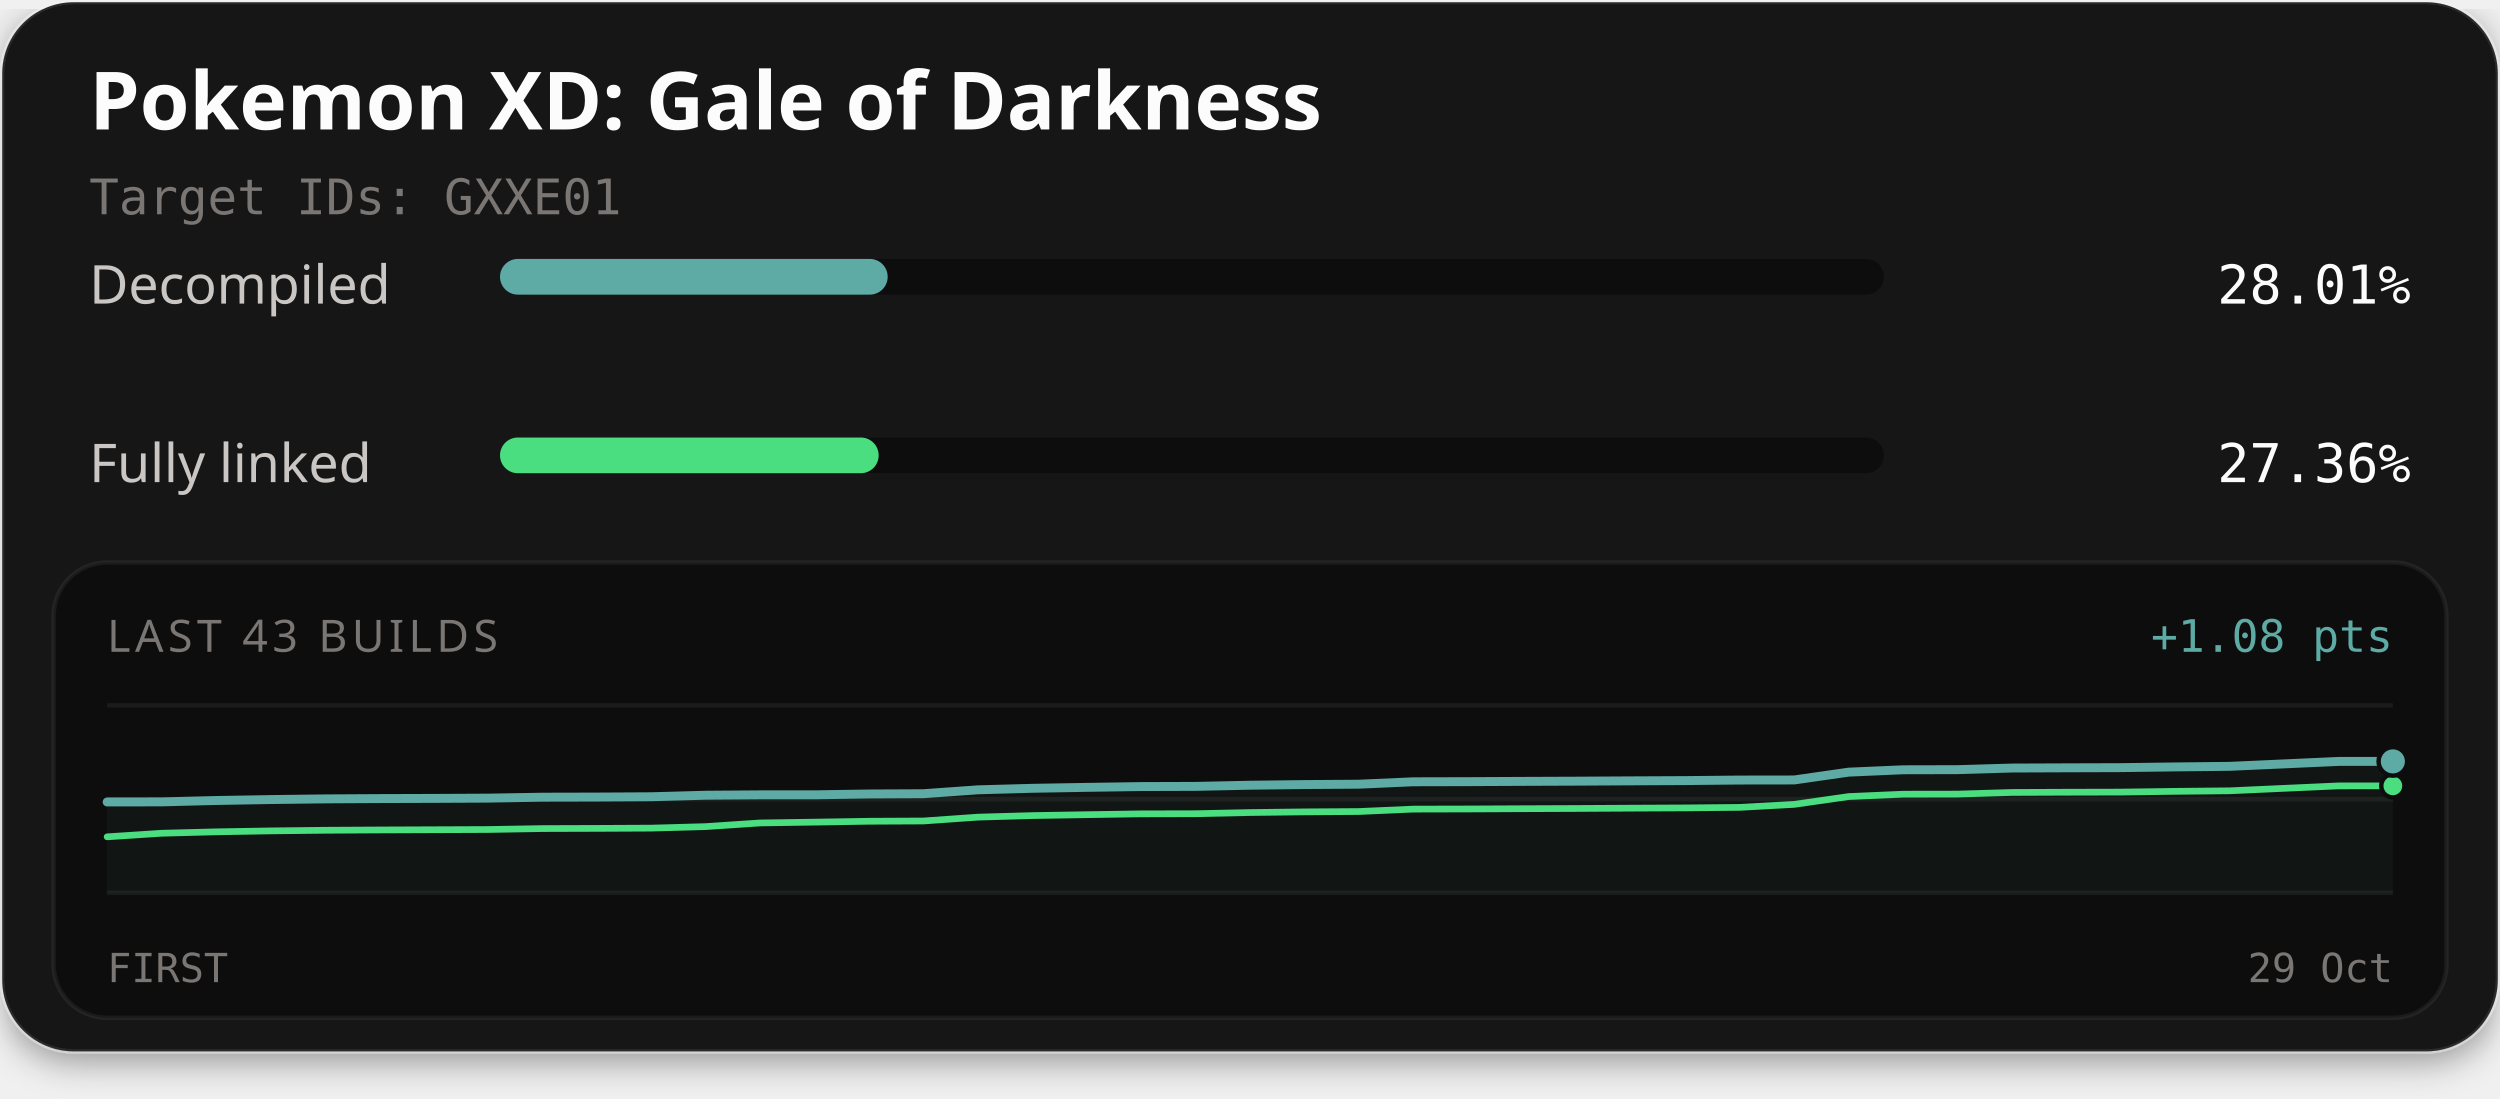
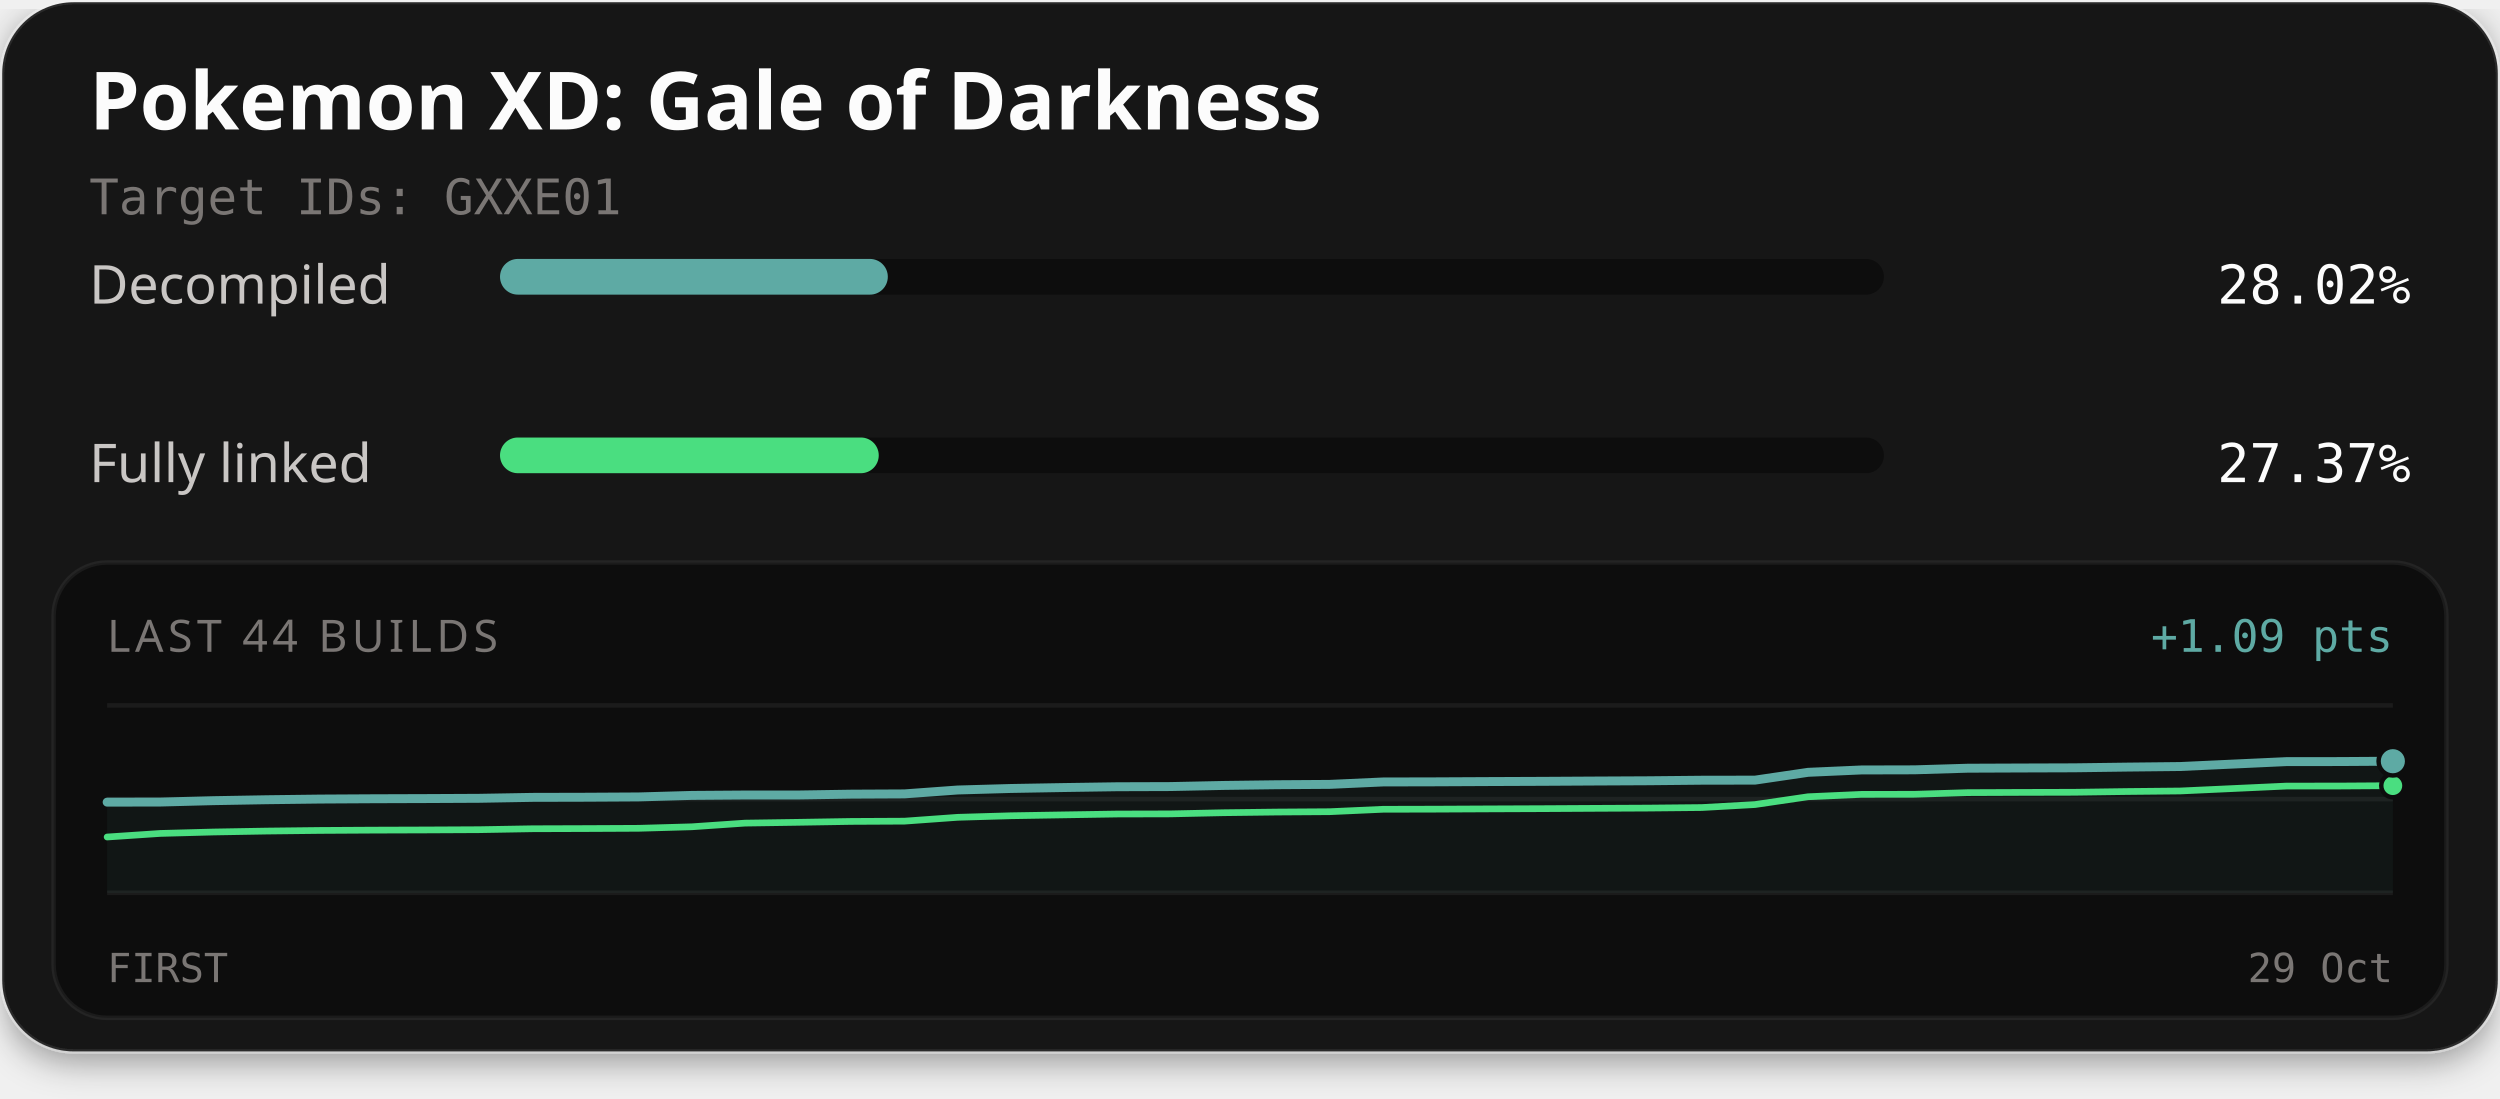
<svg xmlns="http://www.w3.org/2000/svg" width="560" height="246" viewBox="0 0 560 246" role="img" aria-labelledby="title description">
  <defs>
    <filter id="card-shadow" x="-10%" y="-10%" width="120%" height="130%">
      <feDropShadow dx="0" dy="2" stdDeviation="4" flood-color="#000000" flood-opacity="0.4" />
    </filter>
  </defs>
  <rect x="0.5" y="0.5" width="559" height="235" rx="16" fill="#141414" stroke="#ffffff" stroke-opacity="0.1" stroke-width="1" filter="url(#card-shadow)" />
  <text x="20" y="29" fill="#fcfcfc" font-family="'Red Hat Text', system-ui, sans-serif" font-size="18" font-weight="700">Pokemon XD: Gale of Darkness</text>
  <text x="20" y="48" fill="#7a7674" font-family="'Martian Mono', monospace" font-size="11">Target IDs: GXXE01</text>
  <text x="20" y="68" fill="#c9c6c4" font-family="'Red Hat Text', system-ui, sans-serif" font-size="12">Decompiled</text>
  <rect x="112" y="58" width="310" height="8" rx="4" fill="#0d0d0d" />
-   <rect x="112" y="58" width="86.84" height="8" rx="4" fill="#5eaaa4" />
-   <text x="540" y="68" text-anchor="end" fill="#fcfcfc" font-family="'Martian Mono', monospace" font-size="12">28.01%</text>
+   <rect x="112" y="58" width="86.87" height="8" rx="4" fill="#5eaaa4" />
+   <text x="540" y="68" text-anchor="end" fill="#fcfcfc" font-family="'Martian Mono', monospace" font-size="12">28.02%</text>
  <text x="20" y="108" fill="#c9c6c4" font-family="'Red Hat Text', system-ui, sans-serif" font-size="12">Fully linked</text>
  <rect x="112" y="98" width="310" height="8" rx="4" fill="#0d0d0d" />
-   <rect x="112" y="98" width="84.82" height="8" rx="4" fill="#4ade80" />
-   <text x="540" y="108" text-anchor="end" fill="#fcfcfc" font-family="'Martian Mono', monospace" font-size="12">27.36%</text>
+   <rect x="112" y="98" width="84.84" height="8" rx="4" fill="#4ade80" />
+   <text x="540" y="108" text-anchor="end" fill="#fcfcfc" font-family="'Martian Mono', monospace" font-size="12">27.37%</text>
  <rect x="12" y="126" width="536" height="102" rx="12" fill="#0d0d0d" stroke="#ffffff" stroke-opacity="0.06" stroke-width="1" />
-   <text x="24" y="146" fill="#7a7674" font-family="'Red Hat Text', system-ui, sans-serif" font-size="10" letter-spacing="1">LAST 43 BUILDS</text>
-   <text x="536" y="146" text-anchor="end" fill="#5eaaa4" font-family="'Martian Mono', monospace" font-size="10">+1.08 pts</text>
+   <text x="24" y="146" fill="#7a7674" font-family="'Red Hat Text', system-ui, sans-serif" font-size="10" letter-spacing="1">LAST 44 BUILDS</text>
+   <text x="536" y="146" text-anchor="end" fill="#5eaaa4" font-family="'Martian Mono', monospace" font-size="10">+1.09 pts</text>
  <line x1="24" y1="158" x2="536" y2="158" stroke="#ffffff" stroke-opacity="0.06" stroke-width="1" />
  <line x1="24" y1="179.0" x2="536" y2="179.0" stroke="#ffffff" stroke-opacity="0.06" stroke-width="1" />
  <line x1="24" y1="200" x2="536" y2="200" stroke="#ffffff" stroke-opacity="0.06" stroke-width="1" />
-   <path d="M24.00,179.64 L36.19,179.62 L48.38,179.31 L60.57,179.10 L72.76,178.95 L84.95,178.88 L97.14,178.84 L109.33,178.78 L121.52,178.57 L133.71,178.54 L145.90,178.47 L158.10,178.13 L170.29,178.04 L182.48,178.04 L194.67,177.85 L206.86,177.79 L219.05,176.92 L231.24,176.58 L243.43,176.37 L255.62,176.19 L267.81,176.15 L280.00,175.89 L292.19,175.74 L304.38,175.66 L316.57,175.12 L328.76,175.09 L340.95,175.03 L353.14,174.98 L365.33,174.91 L377.52,174.85 L389.71,174.73 L401.90,174.71 L414.10,172.96 L426.29,172.43 L438.48,172.40 L450.67,172.04 L462.86,171.99 L475.05,171.95 L487.24,171.79 L499.43,171.66 L511.62,171.11 L523.81,170.56 L536.00,170.55 L536.00,200.00 L24.00,200.00 Z" fill="#5eaaa4" fill-opacity="0.06" />
-   <path d="M24.00,187.45 L36.19,186.65 L48.38,186.33 L60.57,186.12 L72.76,185.98 L84.95,185.91 L97.14,185.86 L109.33,185.81 L121.52,185.60 L133.71,185.56 L145.90,185.50 L158.10,185.16 L170.29,184.34 L182.48,184.16 L194.67,183.96 L206.86,183.90 L219.05,183.04 L231.24,182.69 L243.43,182.49 L255.62,182.30 L267.81,182.27 L280.00,182.01 L292.19,181.86 L304.38,181.78 L316.57,181.24 L328.76,181.21 L340.95,181.15 L353.14,181.10 L365.33,181.03 L377.52,180.97 L389.71,180.85 L401.90,180.18 L414.10,178.43 L426.29,177.90 L438.48,177.88 L450.67,177.51 L462.86,177.46 L475.05,177.43 L487.24,177.26 L499.43,177.14 L511.62,176.59 L523.81,176.04 L536.00,176.03" fill="none" stroke="#4ade80" stroke-width="1.5" stroke-linejoin="round" stroke-linecap="round" />
-   <path d="M24.00,179.64 L36.19,179.62 L48.38,179.31 L60.57,179.10 L72.76,178.95 L84.95,178.88 L97.14,178.84 L109.33,178.78 L121.52,178.57 L133.71,178.54 L145.90,178.47 L158.10,178.13 L170.29,178.04 L182.48,178.04 L194.67,177.85 L206.86,177.79 L219.05,176.92 L231.24,176.58 L243.43,176.37 L255.62,176.19 L267.81,176.15 L280.00,175.89 L292.19,175.74 L304.38,175.66 L316.57,175.12 L328.76,175.09 L340.95,175.03 L353.14,174.98 L365.33,174.91 L377.52,174.85 L389.71,174.73 L401.90,174.71 L414.10,172.96 L426.29,172.43 L438.48,172.40 L450.67,172.04 L462.86,171.99 L475.05,171.95 L487.24,171.79 L499.43,171.66 L511.62,171.11 L523.81,170.56 L536.00,170.55" fill="none" stroke="#5eaaa4" stroke-width="2" stroke-linejoin="round" stroke-linecap="round" />
-   <circle cx="536.00" cy="176.03" r="2.6" fill="#4ade80" stroke="#0d0d0d" stroke-width="1" />
-   <circle cx="536.00" cy="170.55" r="3.2" fill="#5eaaa4" stroke="#0d0d0d" stroke-width="1" />
+   <path d="M24.00,179.68 L35.91,179.66 L47.81,179.35 L59.72,179.14 L71.63,178.99 L83.53,178.92 L95.44,178.88 L107.35,178.82 L119.26,178.61 L131.16,178.58 L143.07,178.51 L154.98,178.17 L166.88,178.08 L178.79,178.08 L190.70,177.89 L202.60,177.83 L214.51,176.96 L226.42,176.62 L238.33,176.41 L250.23,176.23 L262.14,176.19 L274.05,175.94 L285.95,175.78 L297.86,175.70 L309.77,175.16 L321.67,175.13 L333.58,175.07 L345.49,175.02 L357.40,174.95 L369.30,174.89 L381.21,174.77 L393.12,174.75 L405.02,173.00 L416.93,172.47 L428.84,172.44 L440.74,172.08 L452.65,172.03 L464.56,171.99 L476.47,171.83 L488.37,171.70 L500.28,171.15 L512.19,170.60 L524.09,170.59 L536.00,170.51 L536.00,200.00 L24.00,200.00 Z" fill="#5eaaa4" fill-opacity="0.06" />
+   <path d="M24.00,187.49 L35.91,186.69 L47.81,186.37 L59.72,186.16 L71.63,186.02 L83.53,185.95 L95.44,185.91 L107.35,185.85 L119.26,185.64 L131.16,185.60 L143.07,185.54 L154.98,185.20 L166.88,184.38 L178.79,184.20 L190.70,184.00 L202.60,183.94 L214.51,183.08 L226.42,182.73 L238.33,182.53 L250.23,182.34 L262.14,182.31 L274.05,182.05 L285.95,181.90 L297.86,181.82 L309.77,181.28 L321.67,181.25 L333.58,181.19 L345.49,181.14 L357.40,181.07 L369.30,181.01 L381.21,180.89 L393.12,180.22 L405.02,178.47 L416.93,177.94 L428.84,177.92 L440.74,177.55 L452.65,177.50 L464.56,177.47 L476.47,177.30 L488.37,177.18 L500.28,176.63 L512.19,176.08 L524.09,176.07 L536.00,175.99" fill="none" stroke="#4ade80" stroke-width="1.5" stroke-linejoin="round" stroke-linecap="round" />
+   <path d="M24.00,179.68 L35.91,179.66 L47.81,179.35 L59.72,179.14 L71.63,178.99 L83.53,178.92 L95.44,178.88 L107.35,178.82 L119.26,178.61 L131.16,178.58 L143.07,178.51 L154.98,178.17 L166.88,178.08 L178.79,178.08 L190.70,177.89 L202.60,177.83 L214.51,176.96 L226.42,176.62 L238.33,176.41 L250.23,176.23 L262.14,176.19 L274.05,175.94 L285.95,175.78 L297.86,175.70 L309.77,175.16 L321.67,175.13 L333.58,175.07 L345.49,175.02 L357.40,174.95 L369.30,174.89 L381.21,174.77 L393.12,174.75 L405.02,173.00 L416.93,172.47 L428.84,172.44 L440.74,172.08 L452.65,172.03 L464.56,171.99 L476.47,171.83 L488.37,171.70 L500.28,171.15 L512.19,170.60 L524.09,170.59 L536.00,170.51" fill="none" stroke="#5eaaa4" stroke-width="2" stroke-linejoin="round" stroke-linecap="round" />
+   <circle cx="536.00" cy="175.99" r="2.6" fill="#4ade80" stroke="#0d0d0d" stroke-width="1" />
+   <circle cx="536.00" cy="170.51" r="3.2" fill="#5eaaa4" stroke="#0d0d0d" stroke-width="1" />
  <text x="24" y="220" fill="#7a7674" font-family="'Martian Mono', monospace" font-size="9">FIRST</text>
  <text x="536" y="220" text-anchor="end" fill="#7a7674" font-family="'Martian Mono', monospace" font-size="9">29 Oct</text>
</svg>
